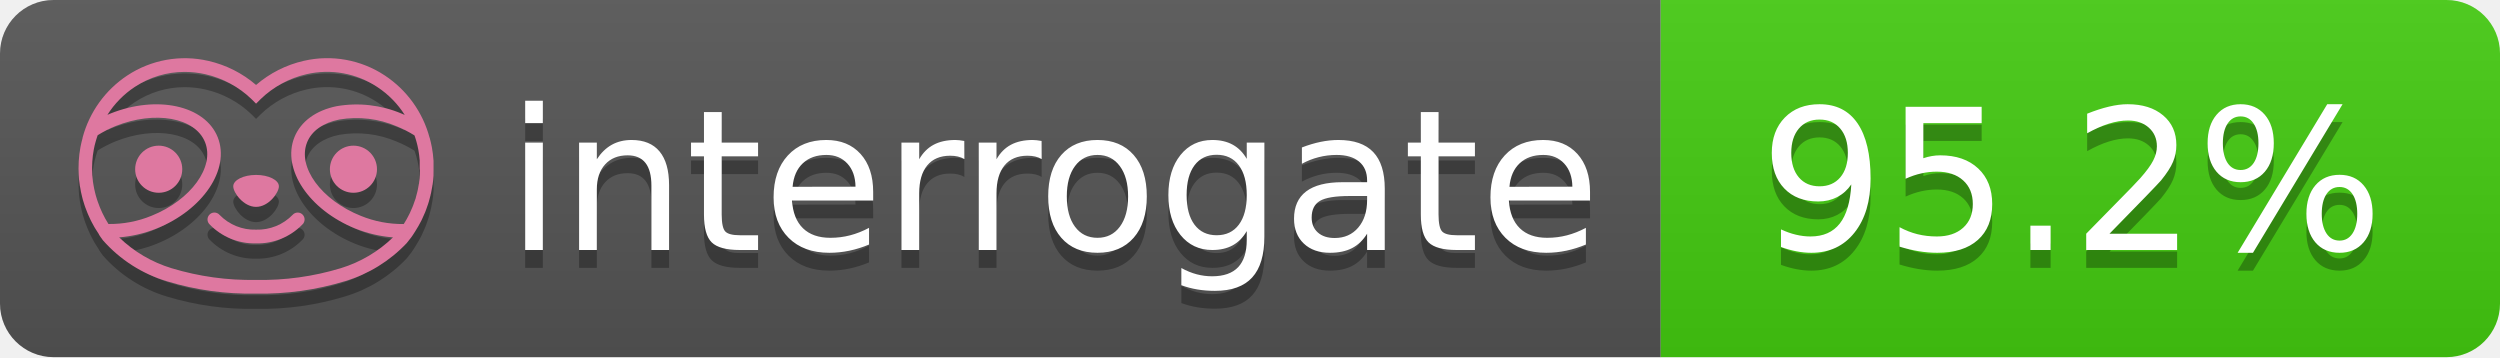
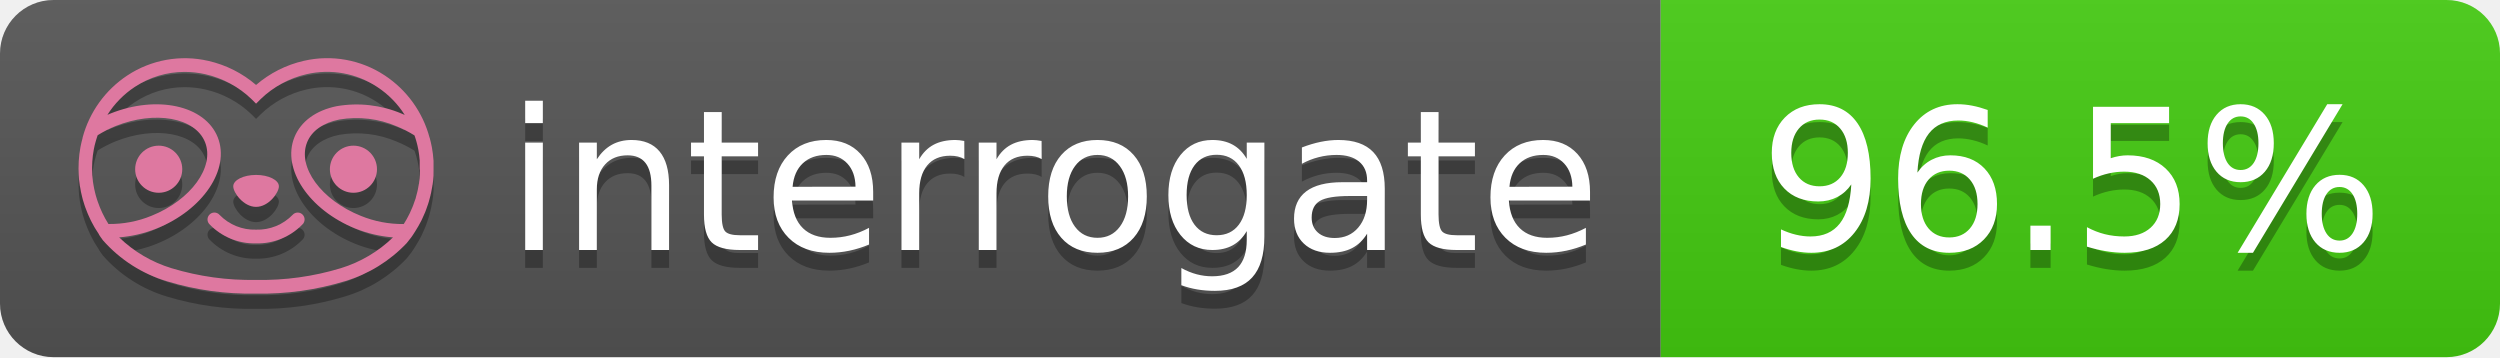
- <svg xmlns="http://www.w3.org/2000/svg" width="140" height="20" role="img" aria-label="interrogate: 95.2%">
+ <svg xmlns="http://www.w3.org/2000/svg" width="140" height="20" role="img" aria-label="interrogate: 96.5%">
  <linearGradient id="s" x2="0" y2="100%">
    <stop offset="0" stop-color="#bbb" stop-opacity=".1" />
    <stop offset="1" stop-opacity=".1" />
  </linearGradient>
  <clipPath id="r">
    <rect width="140" height="20" rx="3" fill="#fff" />
  </clipPath>
  <g clip-path="url(#r)">
    <rect width="93" height="20" fill="#555" />
    <rect x="93" width="47" height="20" fill="#4c1" />
    <rect width="140" height="20" fill="url(#s)" />
  </g>
  <g fill="#fff" text-anchor="middle" font-family="Verdana,Geneva,DejaVu Sans,sans-serif" text-rendering="geometricPrecision" font-size="110">
    <text aria-hidden="true" x="590" y="150" fill="#010101" fill-opacity=".3" transform="scale(.1)" textLength="610">interrogate</text>
    <text x="590" y="140" transform="scale(.1)" fill="#fff" textLength="610">interrogate</text>
-     <text aria-hidden="true" x="1160" y="150" fill="#010101" fill-opacity=".3" transform="scale(.1)" textLength="370">95.2%</text>
-     <text x="1160" y="140" transform="scale(.1)" fill="#fff" textLength="370" data-interrogate="result">95.2%</text>
+     <text aria-hidden="true" x="1160" y="150" fill="#010101" fill-opacity=".3" transform="scale(.1)" textLength="370">96.5%</text>
+     <text x="1160" y="140" transform="scale(.1)" fill="#fff" textLength="370" data-interrogate="result">96.5%</text>
  </g>
  <g id="logo-shadow" transform="matrix(0.854876,0,0,0.854876,-6.73514,1.732)">
    <g transform="matrix(0.299012,0,0,0.299012,9.70229,-6.68582)">
      <path d="M50,64.25C52.76,64.25 55,61.13 55,59.75C55,58.37 52.76,57.25 50,57.25C47.24,57.25 45,58.37 45,59.75C45,61.13 47.24,64.25 50,64.25Z" style="fill:rgb(1,1,1);fill-opacity:0.3;fill-rule:nonzero;" />
    </g>
    <g transform="matrix(0.299012,0,0,0.299012,9.70229,-6.68582)">
      <path d="M88,49.05C86.506,43.475 83.018,38.638 78.2,35.46C72.969,32.002 66.539,30.844 60.43,32.26C56.576,33.145 52.995,34.958 50,37.54C46.998,34.958 43.411,33.149 39.55,32.27C33.441,30.853 27.011,32.011 21.78,35.47C16.97,38.652 13.489,43.489 12,49.06L12,49.13C11.82,49.79 11.66,50.46 11.53,51.13C11.146,53.207 11.021,55.323 11.16,57.43C11.16,58.03 11.26,58.63 11.34,59.23C11.34,59.51 11.43,59.79 11.48,60.07C11.53,60.35 11.58,60.68 11.64,60.98C11.7,61.28 11.8,61.69 11.89,62.05C11.98,62.41 11.99,62.47 12.05,62.68C12.16,63.07 12.28,63.46 12.41,63.84L12.58,64.34C12.72,64.74 12.88,65.14 13.04,65.53L13.23,65.98C13.403,66.373 13.583,66.767 13.77,67.16L13.99,67.59C14.19,67.97 14.39,68.35 14.61,68.73L14.87,69.15C15.1,69.52 15.33,69.89 15.58,70.26L15.58,70.32L15.99,70.93C16.14,71.14 16.29,71.36 16.45,71.57C20.206,75.83 25.086,78.95 30.53,80.57C36.839,82.48 43.41,83.385 50,83.25C56.599,83.374 63.177,82.456 69.49,80.53C74.644,78.978 79.303,76.102 83,72.19C83.34,71.78 83.65,71.35 84,70.92L84.18,70.66L84.33,70.44L84.41,70.32C84.55,70.12 84.67,69.9 84.81,69.7C85.07,69.3 85.32,68.89 85.55,68.48C85.78,68.07 86.02,67.65 86.23,67.22C86.31,67.05 86.39,66.88 86.47,66.7C86.67,66.28 86.85,65.87 87.03,65.44L87.23,64.92C87.397,64.487 87.55,64.05 87.69,63.61L87.85,63.09C87.98,62.64 88.1,62.19 88.21,61.74C88.21,61.57 88.3,61.39 88.33,61.22C88.43,60.75 88.52,60.22 88.6,59.79C88.6,59.64 88.66,59.49 88.68,59.33C88.77,58.71 88.84,58.08 88.88,57.45L88.88,54.17C88.817,53.164 88.693,52.162 88.51,51.17C88.38,50.5 88.23,49.84 88.05,49.17L88,49.05ZM85.89,56.44L85.89,57.23C85.89,57.78 85.79,58.32 85.72,58.86C85.72,59.01 85.72,59.15 85.65,59.3C85.59,59.7 85.51,60.11 85.43,60.51L85.32,60.99C85.23,61.38 85.12,61.77 85.01,62.16C85.01,62.31 84.93,62.46 84.88,62.6C84.74,63.04 84.59,63.47 84.42,63.9L84.27,64.28C84.1,64.71 83.91,65.14 83.71,65.56C83.51,65.98 83.43,66.12 83.28,66.4L83.01,66.91C82.83,67.223 82.643,67.537 82.45,67.85L82.35,68.01C79.121,68.047 75.918,67.434 72.93,66.21C64.27,62.74 59,55.52 61.18,50.11C62.18,47.6 64.7,45.82 68.26,45.11C72.489,44.395 76.835,44.908 80.78,46.59C82.141,47.144 83.453,47.813 84.7,48.59C84.76,48.76 84.82,48.93 84.88,49.1C84.94,49.27 85.05,49.63 85.12,49.9C85.28,50.5 85.44,51.1 85.55,51.73C85.691,52.507 85.792,53.292 85.85,54.08L85.85,55.89C85.85,56.12 85.91,56.25 85.91,56.45L85.89,56.44ZM17.66,68C16.668,66.435 15.869,64.756 15.28,63L15.17,62.68C15.06,62.35 14.96,62.01 14.87,61.68C14.823,61.493 14.777,61.31 14.73,61.13C14.66,60.84 14.59,60.55 14.53,60.27C14.47,59.99 14.43,59.72 14.38,59.44C14.33,59.16 14.3,59 14.27,58.78C14.2,58.27 14.15,57.78 14.11,57.23L14.11,57.03C14.008,55.236 14.122,53.437 14.45,51.67C14.56,51.06 14.71,50.46 14.88,49.87C14.96,49.59 15.04,49.32 15.13,49.05C15.22,48.78 15.24,48.72 15.3,48.55C16.548,47.774 17.859,47.105 19.22,46.55C27.86,43.09 36.65,44.67 38.82,50.08C40.99,55.49 35.73,62.74 27.09,66.2C24.101,67.431 20.893,68.043 17.66,68ZM68.57,77.68C62.554,79.508 56.287,80.376 50,80.25C43.737,80.37 37.495,79.506 31.5,77.69C27.185,76.38 23.243,74.062 20,70.93C22.815,70.706 25.58,70.055 28.2,69C38.37,64.92 44.39,56 41.6,49C38.81,42 28.27,39.72 18.1,43.8L17.43,44.09C18.973,41.648 21.019,39.561 23.43,37.97C26.671,35.824 30.473,34.68 34.36,34.68C35.884,34.681 37.404,34.852 38.89,35.19C42.694,36.049 46.191,37.935 49,40.64L50,41.64L51,40.64C53.797,37.937 57.279,36.049 61.07,35.18C66.402,33.947 72.014,34.968 76.57,38C78.98,39.588 81.026,41.671 82.57,44.11L81.9,43.82C77.409,41.921 72.464,41.355 67.66,42.19C63.08,43.12 59.79,45.54 58.39,49.02C55.6,55.97 61.62,64.94 71.79,69.02C74.414,70.07 77.182,70.714 80,70.93C76.776,74.05 72.859,76.363 68.57,77.68Z" style="fill:rgb(1,1,1);fill-opacity:0.3;fill-rule:nonzero;" />
    </g>
    <g transform="matrix(0.299012,0,0,0.299012,9.70229,-6.68582)">
      <circle cx="71.33" cy="56" r="5.16" style="fill:rgb(1,1,1);fill-opacity:0.3;" />
    </g>
    <g transform="matrix(0.299012,0,0,0.299012,9.70229,-6.68582)">
      <circle cx="28.67" cy="56" r="5.16" style="fill:rgb(1,1,1);fill-opacity:0.3;" />
    </g>
    <g transform="matrix(0.299012,0,0,0.299012,9.70229,-6.68582)">
      <path d="M58,66C55.912,68.161 53.003,69.339 50,69.24C46.997,69.339 44.088,68.161 42,66C41.714,65.677 41.302,65.491 40.87,65.491C40.042,65.491 39.361,66.172 39.361,67C39.361,67.368 39.496,67.724 39.74,68C42.403,70.804 46.134,72.35 50,72.25C53.862,72.347 57.59,70.802 60.25,68C60.495,67.725 60.63,67.369 60.63,67C60.63,66.174 59.951,65.495 59.125,65.495C58.695,65.495 58.285,65.679 58,66Z" style="fill:rgb(1,1,1);fill-opacity:0.3;fill-rule:nonzero;" />
    </g>
  </g>
  <g id="logo-pink" transform="matrix(0.854876,0,0,0.854876,-6.73514,0.877124)">
    <g transform="matrix(0.299012,0,0,0.299012,9.70229,-6.68582)">
      <path d="M50,64.25C52.76,64.25 55,61.13 55,59.75C55,58.37 52.76,57.25 50,57.25C47.24,57.25 45,58.37 45,59.75C45,61.13 47.24,64.25 50,64.25Z" style="fill:rgb(222,120,160);fill-rule:nonzero;" />
    </g>
    <g transform="matrix(0.299012,0,0,0.299012,9.70229,-6.68582)">
      <path d="M88,49.05C86.506,43.475 83.018,38.638 78.2,35.46C72.969,32.002 66.539,30.844 60.43,32.26C56.576,33.145 52.995,34.958 50,37.54C46.998,34.958 43.411,33.149 39.55,32.27C33.441,30.853 27.011,32.011 21.78,35.47C16.97,38.652 13.489,43.489 12,49.06L12,49.13C11.82,49.79 11.66,50.46 11.53,51.13C11.146,53.207 11.021,55.323 11.16,57.43C11.16,58.03 11.26,58.63 11.34,59.23C11.34,59.51 11.43,59.79 11.48,60.07C11.53,60.35 11.58,60.68 11.64,60.98C11.7,61.28 11.8,61.69 11.89,62.05C11.98,62.41 11.99,62.47 12.05,62.68C12.16,63.07 12.28,63.46 12.41,63.84L12.58,64.34C12.72,64.74 12.88,65.14 13.04,65.53L13.23,65.98C13.403,66.373 13.583,66.767 13.77,67.16L13.99,67.59C14.19,67.97 14.39,68.35 14.61,68.73L14.87,69.15C15.1,69.52 15.33,69.89 15.58,70.26L15.58,70.32L15.99,70.93C16.14,71.14 16.29,71.36 16.45,71.57C20.206,75.83 25.086,78.95 30.53,80.57C36.839,82.48 43.41,83.385 50,83.25C56.599,83.374 63.177,82.456 69.49,80.53C74.644,78.978 79.303,76.102 83,72.19C83.34,71.78 83.65,71.35 84,70.92L84.18,70.66L84.33,70.44L84.41,70.32C84.55,70.12 84.67,69.9 84.81,69.7C85.07,69.3 85.32,68.89 85.55,68.48C85.78,68.07 86.02,67.65 86.23,67.22C86.31,67.05 86.39,66.88 86.47,66.7C86.67,66.28 86.85,65.87 87.03,65.44L87.23,64.92C87.397,64.487 87.55,64.05 87.69,63.61L87.85,63.09C87.98,62.64 88.1,62.19 88.21,61.74C88.21,61.57 88.3,61.39 88.33,61.22C88.43,60.75 88.52,60.22 88.6,59.79C88.6,59.64 88.66,59.49 88.68,59.33C88.77,58.71 88.84,58.08 88.88,57.45L88.88,54.17C88.817,53.164 88.693,52.162 88.51,51.17C88.38,50.5 88.23,49.84 88.05,49.17L88,49.05ZM85.89,56.44L85.89,57.23C85.89,57.78 85.79,58.32 85.72,58.86C85.72,59.01 85.72,59.15 85.65,59.3C85.59,59.7 85.51,60.11 85.43,60.51L85.32,60.99C85.23,61.38 85.12,61.77 85.01,62.16C85.01,62.31 84.93,62.46 84.88,62.6C84.74,63.04 84.59,63.47 84.42,63.9L84.27,64.28C84.1,64.71 83.91,65.14 83.71,65.56C83.51,65.98 83.43,66.12 83.28,66.4L83.01,66.91C82.83,67.223 82.643,67.537 82.45,67.85L82.35,68.01C79.121,68.047 75.918,67.434 72.93,66.21C64.27,62.74 59,55.52 61.18,50.11C62.18,47.6 64.7,45.82 68.26,45.11C72.489,44.395 76.835,44.908 80.78,46.59C82.141,47.144 83.453,47.813 84.7,48.59C84.76,48.76 84.82,48.93 84.88,49.1C84.94,49.27 85.05,49.63 85.12,49.9C85.28,50.5 85.44,51.1 85.55,51.73C85.691,52.507 85.792,53.292 85.85,54.08L85.85,55.89C85.85,56.12 85.91,56.25 85.91,56.45L85.89,56.44ZM17.66,68C16.668,66.435 15.869,64.756 15.28,63L15.17,62.68C15.06,62.35 14.96,62.01 14.87,61.68C14.823,61.493 14.777,61.31 14.73,61.13C14.66,60.84 14.59,60.55 14.53,60.27C14.47,59.99 14.43,59.72 14.38,59.44C14.33,59.16 14.3,59 14.27,58.78C14.2,58.27 14.15,57.78 14.11,57.23L14.11,57.03C14.008,55.236 14.122,53.437 14.45,51.67C14.56,51.06 14.71,50.46 14.88,49.87C14.96,49.59 15.04,49.32 15.13,49.05C15.22,48.78 15.24,48.72 15.3,48.55C16.548,47.774 17.859,47.105 19.22,46.55C27.86,43.09 36.65,44.67 38.82,50.08C40.99,55.49 35.73,62.74 27.09,66.2C24.101,67.431 20.893,68.043 17.66,68ZM68.57,77.68C62.554,79.508 56.287,80.376 50,80.25C43.737,80.37 37.495,79.506 31.5,77.69C27.185,76.38 23.243,74.062 20,70.93C22.815,70.706 25.58,70.055 28.2,69C38.37,64.92 44.39,56 41.6,49C38.81,42 28.27,39.72 18.1,43.8L17.43,44.09C18.973,41.648 21.019,39.561 23.43,37.97C26.671,35.824 30.473,34.68 34.36,34.68C35.884,34.681 37.404,34.852 38.89,35.19C42.694,36.049 46.191,37.935 49,40.64L50,41.64L51,40.64C53.797,37.937 57.279,36.049 61.07,35.18C66.402,33.947 72.014,34.968 76.57,38C78.98,39.588 81.026,41.671 82.57,44.11L81.9,43.82C77.409,41.921 72.464,41.355 67.66,42.19C63.08,43.12 59.79,45.54 58.39,49.02C55.6,55.97 61.62,64.94 71.79,69.02C74.414,70.07 77.182,70.714 80,70.93C76.776,74.05 72.859,76.363 68.57,77.68Z" style="fill:rgb(222,120,160);fill-rule:nonzero;" />
    </g>
    <g transform="matrix(0.299012,0,0,0.299012,9.70229,-6.68582)">
      <circle cx="71.33" cy="56" r="5.16" style="fill:rgb(222,120,160);" />
    </g>
    <g transform="matrix(0.299012,0,0,0.299012,9.70229,-6.68582)">
      <circle cx="28.67" cy="56" r="5.16" style="fill:rgb(222,120,160);" />
    </g>
    <g transform="matrix(0.299012,0,0,0.299012,9.70229,-6.68582)">
      <path d="M58,66C55.912,68.161 53.003,69.339 50,69.24C46.997,69.339 44.088,68.161 42,66C41.714,65.677 41.302,65.491 40.87,65.491C40.042,65.491 39.361,66.172 39.361,67C39.361,67.368 39.496,67.724 39.74,68C42.403,70.804 46.134,72.35 50,72.25C53.862,72.347 57.59,70.802 60.25,68C60.495,67.725 60.63,67.369 60.63,67C60.63,66.174 59.951,65.495 59.125,65.495C58.695,65.495 58.285,65.679 58,66Z" style="fill:rgb(222,120,160);fill-rule:nonzero;" />
    </g>
  </g>
</svg>
